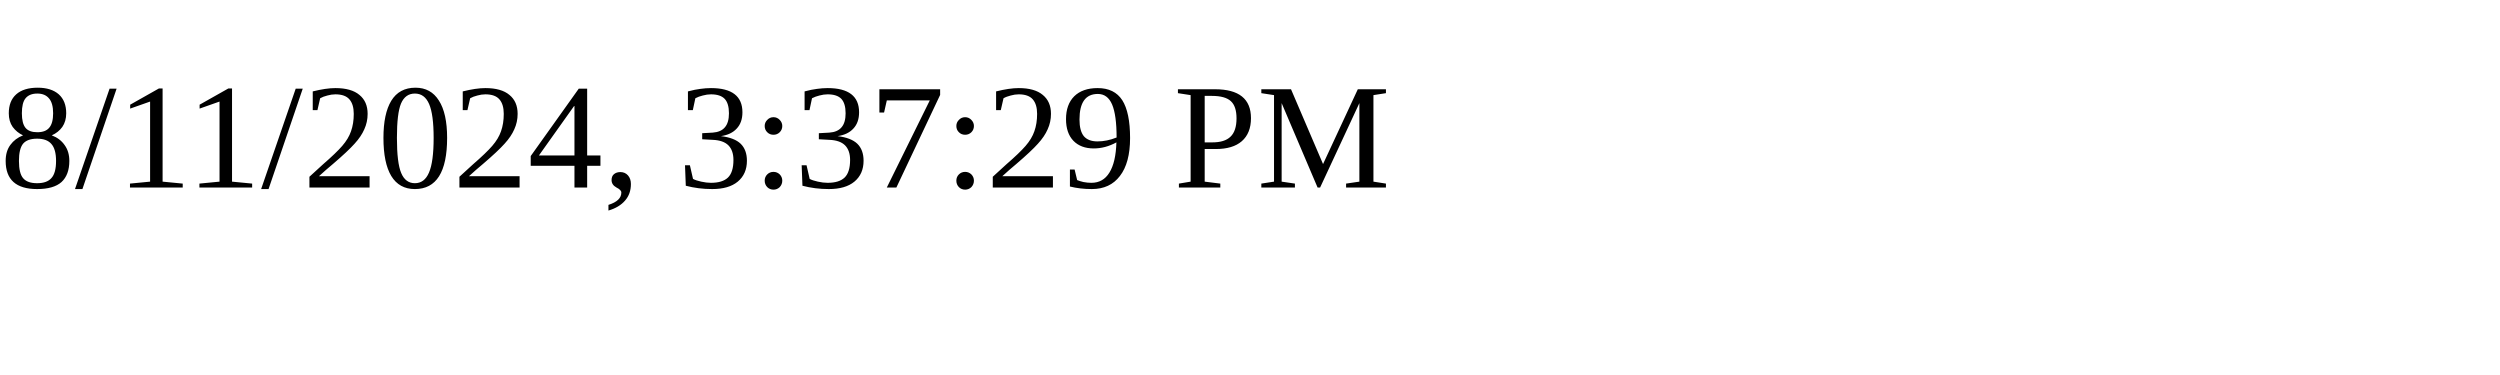
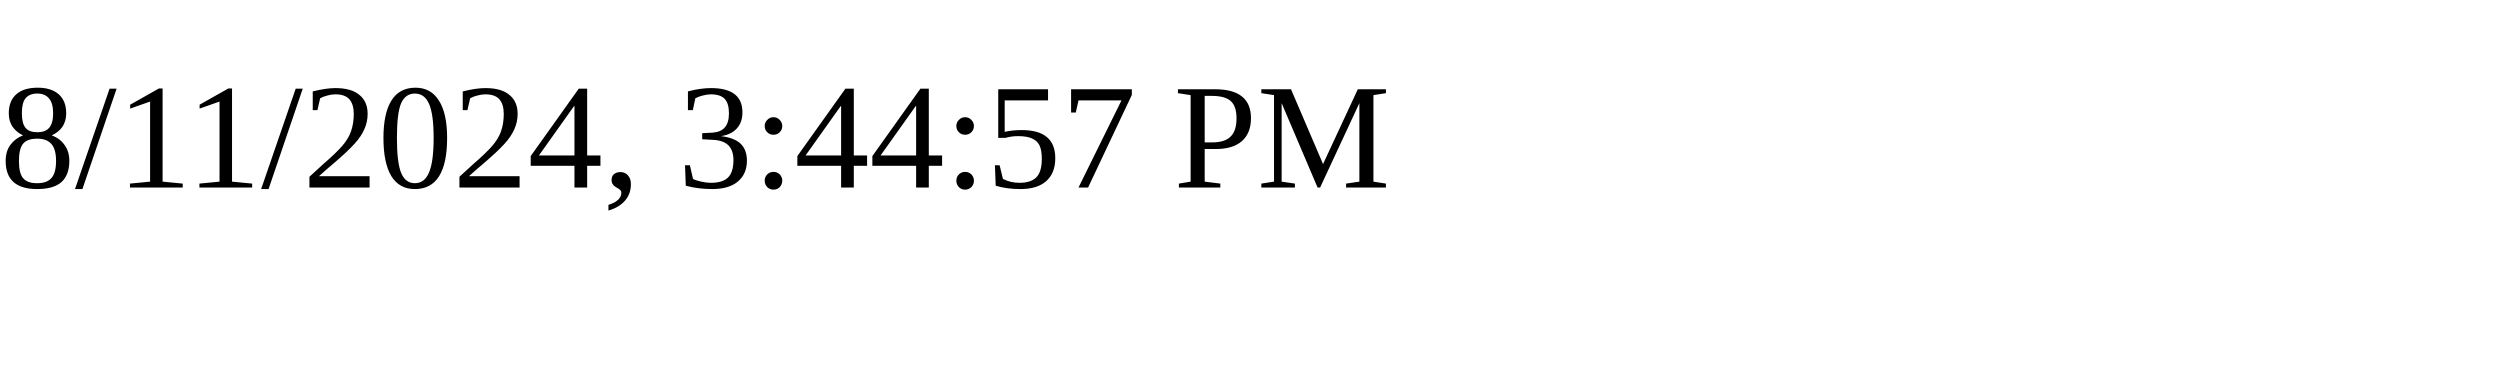
<svg xmlns="http://www.w3.org/2000/svg" height="30" width="200">
-   <text x="0" y="15">8/11/2024, 3:37:29 PM</text>
+   <text x="0" y="15">8/11/2024, 3:44:57 PM</text>
</svg>
